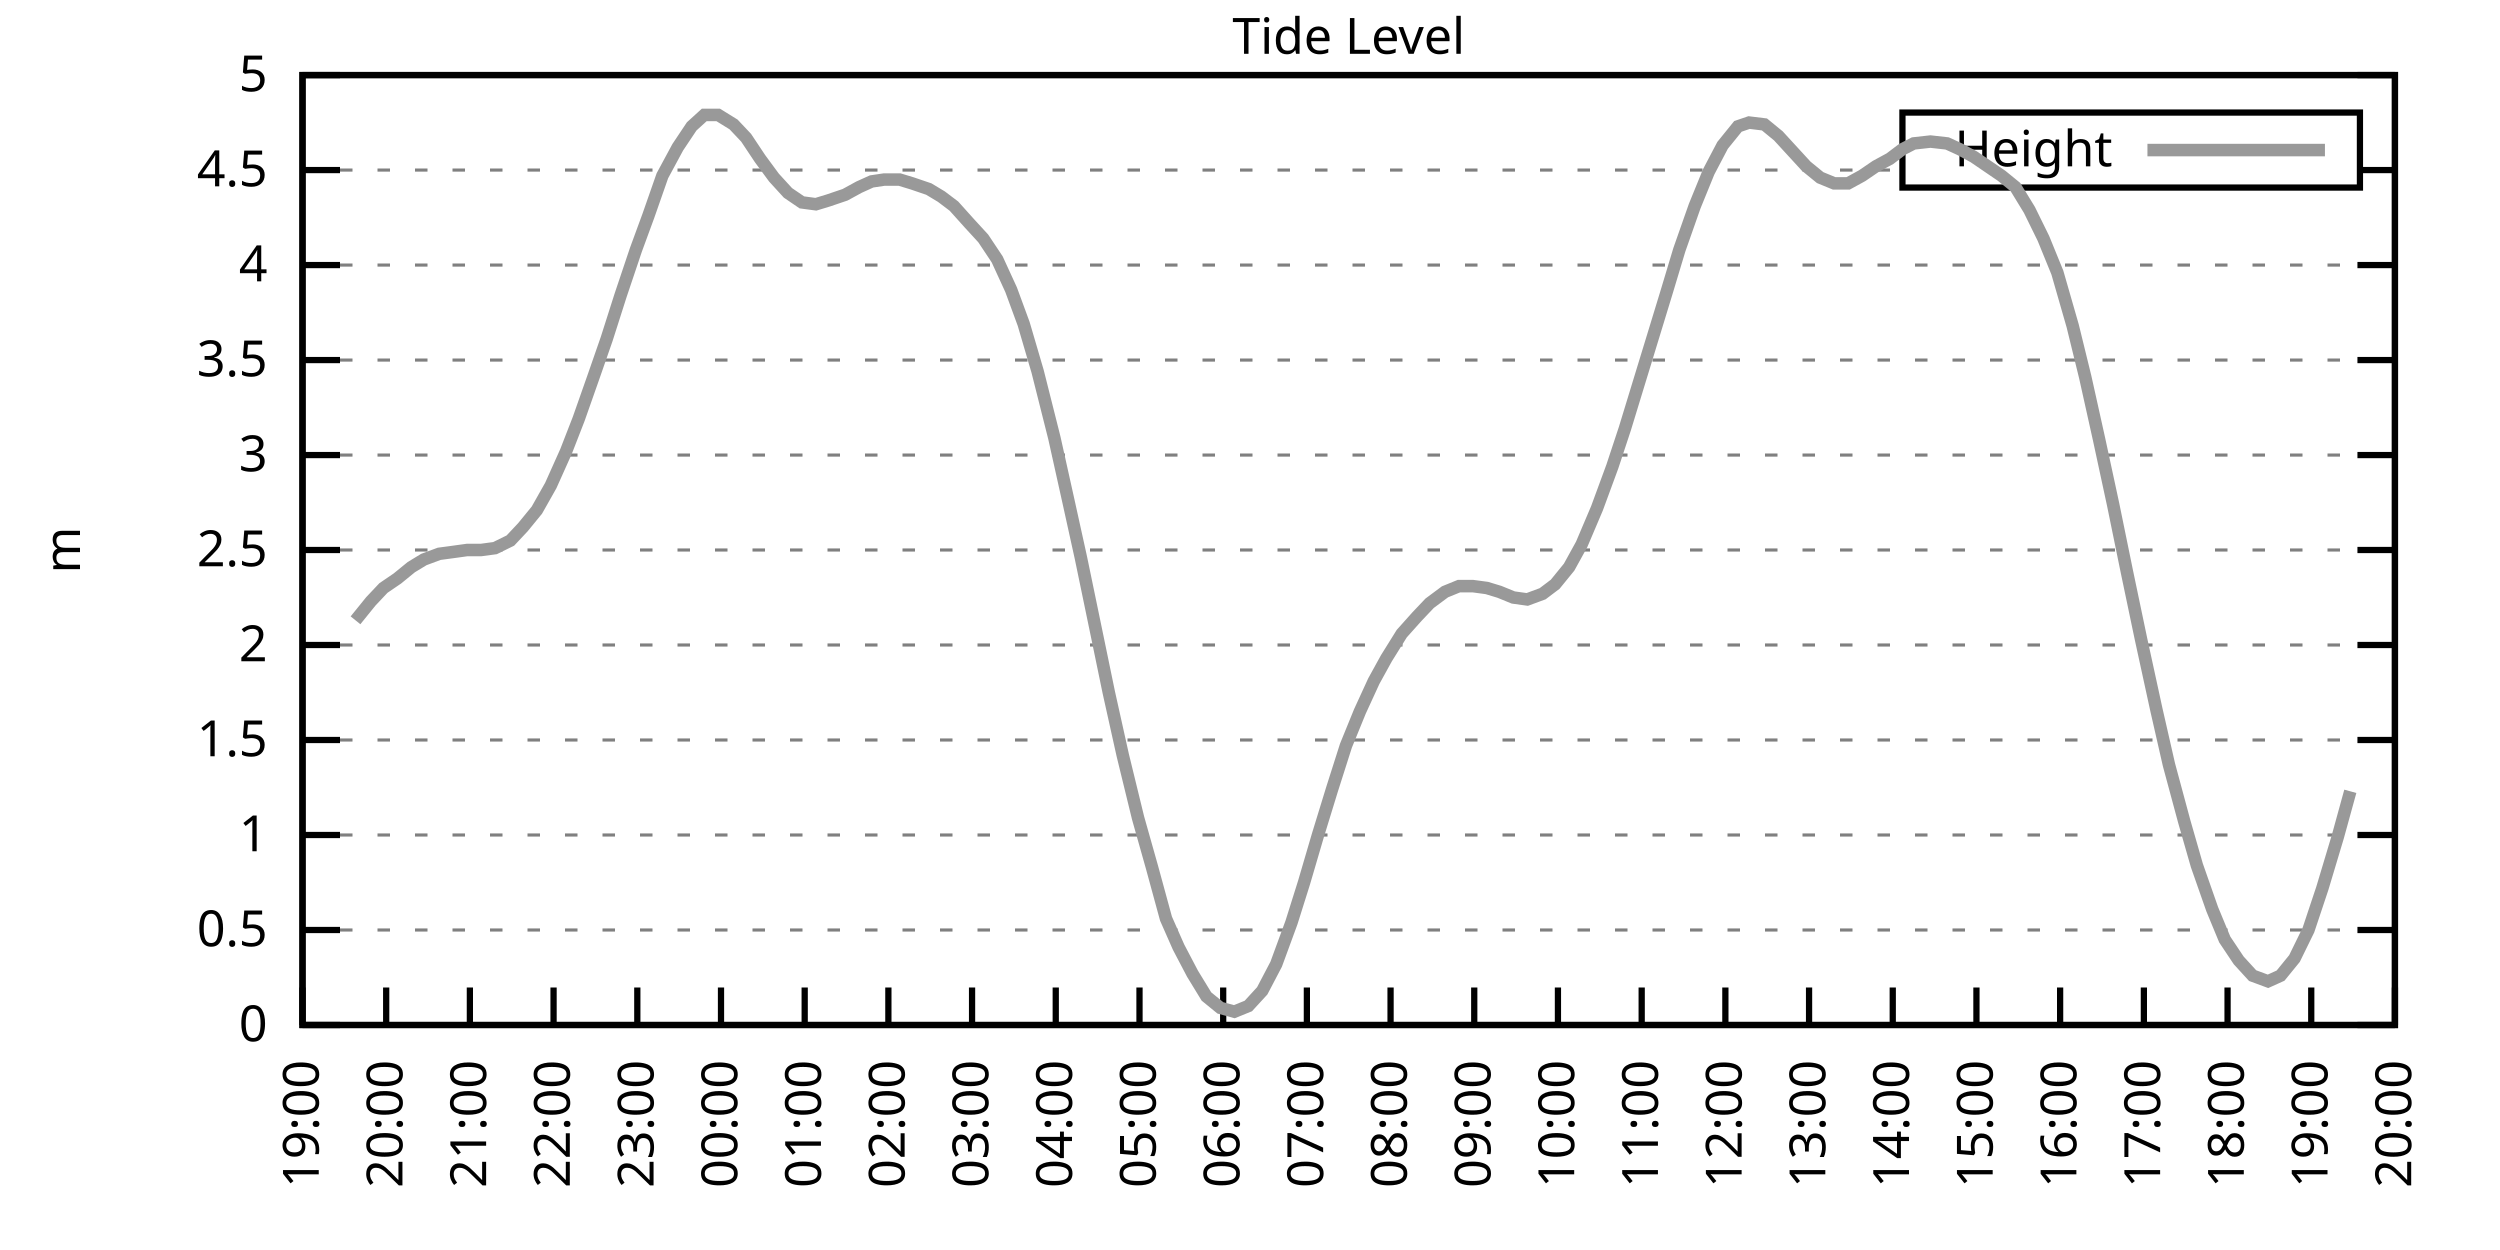
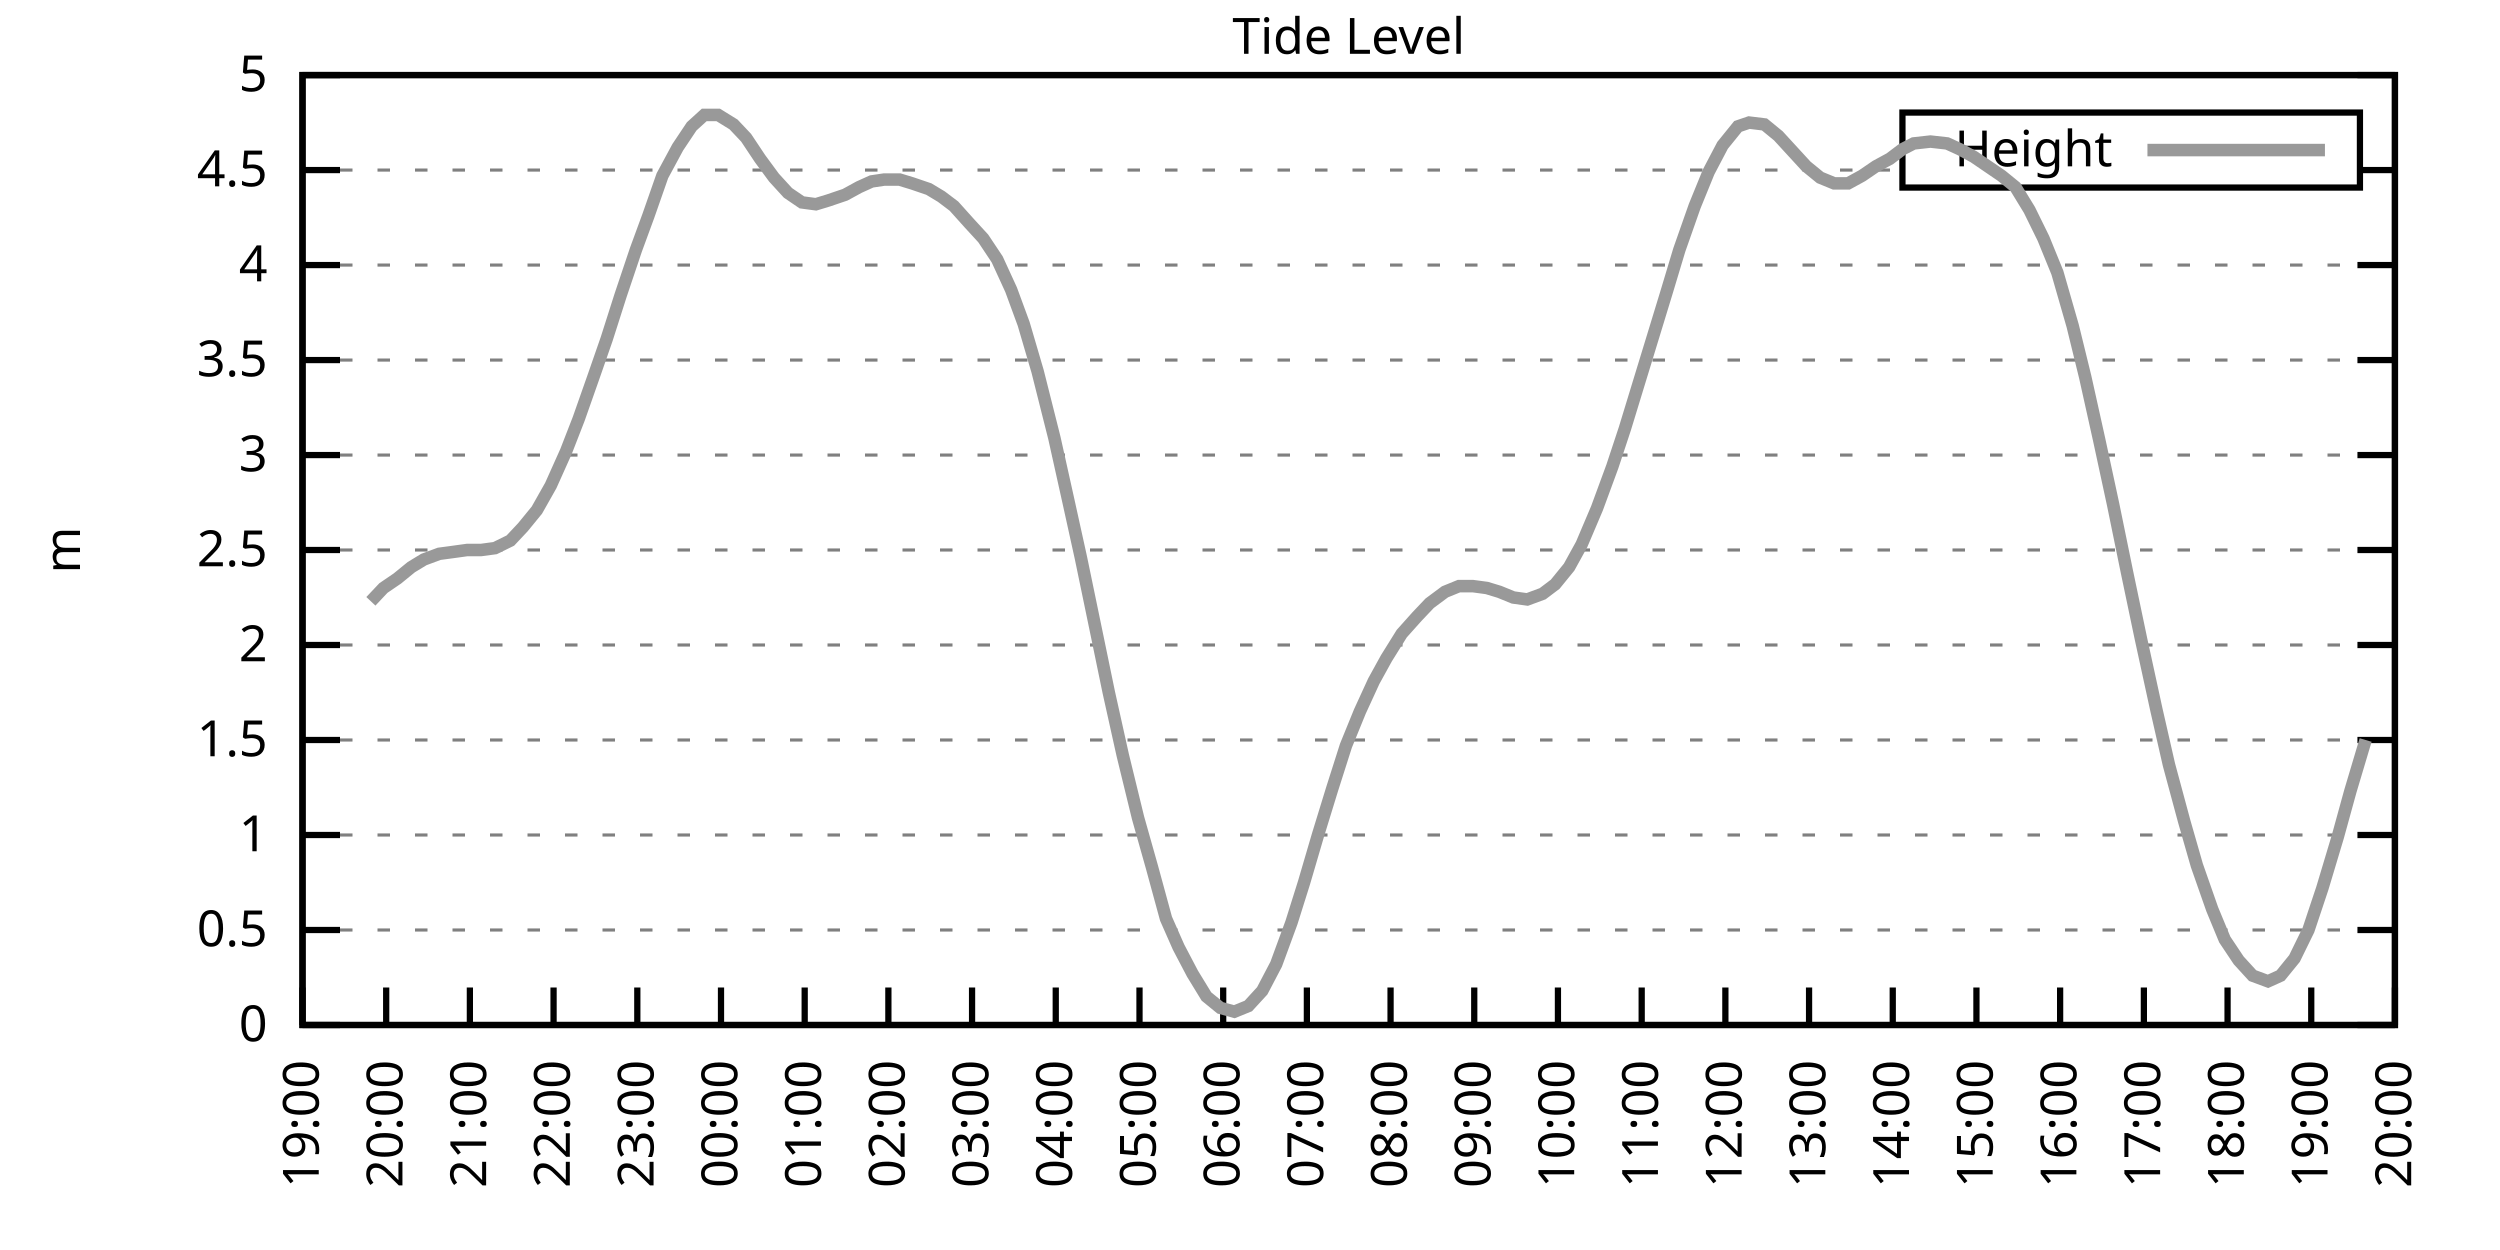
<svg xmlns="http://www.w3.org/2000/svg" xmlns:xlink="http://www.w3.org/1999/xlink" width="400" height="200" viewBox="0 0 400 200">
  <g id="gnuplot_canvas">
    <rect x="0" y="0" width="400" height="200" fill="none" />
    <defs>
      <circle id="gpDot" r="0.5" stroke-width="0.5" stroke="currentColor" />
      <path id="gpPt0" stroke-width="0.333" stroke="currentColor" d="M-1,0 h2 M0,-1 v2" />
      <path id="gpPt1" stroke-width="0.333" stroke="currentColor" d="M-1,-1 L1,1 M1,-1 L-1,1" />
      <path id="gpPt2" stroke-width="0.333" stroke="currentColor" d="M-1,0 L1,0 M0,-1 L0,1 M-1,-1 L1,1 M-1,1 L1,-1" />
      <rect id="gpPt3" stroke-width="0.333" stroke="currentColor" x="-1" y="-1" width="2" height="2" />
      <rect id="gpPt4" stroke-width="0.333" stroke="currentColor" fill="currentColor" x="-1" y="-1" width="2" height="2" />
      <circle id="gpPt5" stroke-width="0.333" stroke="currentColor" cx="0" cy="0" r="1" />
      <use xlink:href="#gpPt5" id="gpPt6" fill="currentColor" stroke="none" />
      <path id="gpPt7" stroke-width="0.333" stroke="currentColor" d="M0,-1.33 L-1.33,0.67 L1.33,0.67 z" />
      <use xlink:href="#gpPt7" id="gpPt8" fill="currentColor" stroke="none" />
      <use xlink:href="#gpPt7" id="gpPt9" stroke="currentColor" transform="rotate(180)" />
      <use xlink:href="#gpPt9" id="gpPt10" fill="currentColor" stroke="none" />
      <use xlink:href="#gpPt3" id="gpPt11" stroke="currentColor" transform="rotate(45)" />
      <use xlink:href="#gpPt11" id="gpPt12" fill="currentColor" stroke="none" />
      <path id="gpPt13" stroke-width="0.333" stroke="currentColor" d="M0,1.330 L1.265,0.411 L0.782,-1.067 L-0.782,-1.076 L-1.265,0.411 z" />
      <use xlink:href="#gpPt13" id="gpPt14" fill="currentColor" stroke="none" />
      <filter id="textbox" filterUnits="objectBoundingBox" x="0" y="0" height="1" width="1">
        <feFlood flood-color="white" flood-opacity="1" result="bgnd" />
        <feComposite in="SourceGraphic" in2="bgnd" operator="atop" />
      </filter>
      <filter id="greybox" filterUnits="objectBoundingBox" x="0" y="0" height="1" width="1">
        <feFlood flood-color="lightgrey" flood-opacity="1" result="grey" />
        <feComposite in="SourceGraphic" in2="grey" operator="atop" />
      </filter>
    </defs>
    <g fill="none" color="white" stroke="currentColor" stroke-width="1.00" stroke-linecap="butt" stroke-linejoin="miter">
</g>
    <g fill="none" color="black" stroke="currentColor" stroke-width="1.00" stroke-linecap="butt" stroke-linejoin="miter">
      <g stroke="none" shape-rendering="crispEdges">
        <polygon fill="rgb(255, 255, 255)" points="48.40,164.00 383.18,164.00 383.18,12.02 48.40,12.02 " />
      </g>
    </g>
    <g fill="none" color="black" stroke="currentColor" stroke-width="1.00" stroke-linecap="butt" stroke-linejoin="miter">
</g>
    <g fill="none" color="black" stroke="black" stroke-width="0.50" stroke-linecap="butt" stroke-linejoin="miter">
</g>
    <g fill="none" color="gray" stroke="currentColor" stroke-width="0.50" stroke-linecap="butt" stroke-linejoin="miter">
      <path stroke="gray" stroke-dasharray="2,4" class="gridline" d="M48.40,164.00 L383.19,164.00  " />
    </g>
    <g fill="none" color="gray" stroke="gray" stroke-width="1.00" stroke-linecap="butt" stroke-linejoin="miter">
</g>
    <g fill="none" color="black" stroke="currentColor" stroke-width="1.00" stroke-linecap="butt" stroke-linejoin="miter">
      <path stroke="black" d="M48.40,164.00 L54.40,164.00 M383.19,164.00 L377.19,164.00  " />
      <g transform="translate(42.80,166.60)" stroke="none" fill="black" font-family="Sans" font-size="8.00" text-anchor="end">
        <text>
          <tspan font-family="Sans"> 0</tspan>
        </text>
      </g>
    </g>
    <g fill="none" color="black" stroke="currentColor" stroke-width="1.00" stroke-linecap="butt" stroke-linejoin="miter">
</g>
    <g fill="none" color="black" stroke="black" stroke-width="0.50" stroke-linecap="butt" stroke-linejoin="miter">
</g>
    <g fill="none" color="gray" stroke="currentColor" stroke-width="0.50" stroke-linecap="butt" stroke-linejoin="miter">
      <path stroke="gray" stroke-dasharray="2,4" class="gridline" d="M48.40,148.80 L383.19,148.80  " />
    </g>
    <g fill="none" color="gray" stroke="gray" stroke-width="1.00" stroke-linecap="butt" stroke-linejoin="miter">
</g>
    <g fill="none" color="black" stroke="currentColor" stroke-width="1.00" stroke-linecap="butt" stroke-linejoin="miter">
      <path stroke="black" d="M48.40,148.80 L54.40,148.80 M383.19,148.80 L377.19,148.80  " />
      <g transform="translate(42.80,151.40)" stroke="none" fill="black" font-family="Sans" font-size="8.00" text-anchor="end">
        <text>
          <tspan font-family="Sans"> 0.5</tspan>
        </text>
      </g>
    </g>
    <g fill="none" color="black" stroke="currentColor" stroke-width="1.00" stroke-linecap="butt" stroke-linejoin="miter">
</g>
    <g fill="none" color="black" stroke="black" stroke-width="0.50" stroke-linecap="butt" stroke-linejoin="miter">
</g>
    <g fill="none" color="gray" stroke="currentColor" stroke-width="0.50" stroke-linecap="butt" stroke-linejoin="miter">
      <path stroke="gray" stroke-dasharray="2,4" class="gridline" d="M48.40,133.60 L383.19,133.60  " />
    </g>
    <g fill="none" color="gray" stroke="gray" stroke-width="1.00" stroke-linecap="butt" stroke-linejoin="miter">
</g>
    <g fill="none" color="black" stroke="currentColor" stroke-width="1.00" stroke-linecap="butt" stroke-linejoin="miter">
      <path stroke="black" d="M48.40,133.60 L54.40,133.60 M383.19,133.60 L377.19,133.60  " />
      <g transform="translate(42.80,136.20)" stroke="none" fill="black" font-family="Sans" font-size="8.00" text-anchor="end">
        <text>
          <tspan font-family="Sans"> 1</tspan>
        </text>
      </g>
    </g>
    <g fill="none" color="black" stroke="currentColor" stroke-width="1.00" stroke-linecap="butt" stroke-linejoin="miter">
</g>
    <g fill="none" color="black" stroke="black" stroke-width="0.50" stroke-linecap="butt" stroke-linejoin="miter">
</g>
    <g fill="none" color="gray" stroke="currentColor" stroke-width="0.50" stroke-linecap="butt" stroke-linejoin="miter">
      <path stroke="gray" stroke-dasharray="2,4" class="gridline" d="M48.40,118.40 L383.19,118.40  " />
    </g>
    <g fill="none" color="gray" stroke="gray" stroke-width="1.00" stroke-linecap="butt" stroke-linejoin="miter">
</g>
    <g fill="none" color="black" stroke="currentColor" stroke-width="1.00" stroke-linecap="butt" stroke-linejoin="miter">
      <path stroke="black" d="M48.40,118.40 L54.40,118.40 M383.19,118.40 L377.19,118.40  " />
      <g transform="translate(42.80,121.00)" stroke="none" fill="black" font-family="Sans" font-size="8.00" text-anchor="end">
        <text>
          <tspan font-family="Sans"> 1.5</tspan>
        </text>
      </g>
    </g>
    <g fill="none" color="black" stroke="currentColor" stroke-width="1.00" stroke-linecap="butt" stroke-linejoin="miter">
</g>
    <g fill="none" color="black" stroke="black" stroke-width="0.50" stroke-linecap="butt" stroke-linejoin="miter">
</g>
    <g fill="none" color="gray" stroke="currentColor" stroke-width="0.50" stroke-linecap="butt" stroke-linejoin="miter">
      <path stroke="gray" stroke-dasharray="2,4" class="gridline" d="M48.40,103.20 L383.19,103.20  " />
    </g>
    <g fill="none" color="gray" stroke="gray" stroke-width="1.00" stroke-linecap="butt" stroke-linejoin="miter">
</g>
    <g fill="none" color="black" stroke="currentColor" stroke-width="1.00" stroke-linecap="butt" stroke-linejoin="miter">
      <path stroke="black" d="M48.40,103.20 L54.40,103.20 M383.19,103.20 L377.19,103.20  " />
      <g transform="translate(42.80,105.80)" stroke="none" fill="black" font-family="Sans" font-size="8.00" text-anchor="end">
        <text>
          <tspan font-family="Sans"> 2</tspan>
        </text>
      </g>
    </g>
    <g fill="none" color="black" stroke="currentColor" stroke-width="1.00" stroke-linecap="butt" stroke-linejoin="miter">
</g>
    <g fill="none" color="black" stroke="black" stroke-width="0.50" stroke-linecap="butt" stroke-linejoin="miter">
</g>
    <g fill="none" color="gray" stroke="currentColor" stroke-width="0.50" stroke-linecap="butt" stroke-linejoin="miter">
      <path stroke="gray" stroke-dasharray="2,4" class="gridline" d="M48.40,88.00 L383.19,88.00  " />
    </g>
    <g fill="none" color="gray" stroke="gray" stroke-width="1.00" stroke-linecap="butt" stroke-linejoin="miter">
</g>
    <g fill="none" color="black" stroke="currentColor" stroke-width="1.00" stroke-linecap="butt" stroke-linejoin="miter">
      <path stroke="black" d="M48.40,88.00 L54.40,88.00 M383.19,88.00 L377.19,88.00  " />
      <g transform="translate(42.80,90.60)" stroke="none" fill="black" font-family="Sans" font-size="8.00" text-anchor="end">
        <text>
          <tspan font-family="Sans"> 2.5</tspan>
        </text>
      </g>
    </g>
    <g fill="none" color="black" stroke="currentColor" stroke-width="1.00" stroke-linecap="butt" stroke-linejoin="miter">
</g>
    <g fill="none" color="black" stroke="black" stroke-width="0.50" stroke-linecap="butt" stroke-linejoin="miter">
</g>
    <g fill="none" color="gray" stroke="currentColor" stroke-width="0.50" stroke-linecap="butt" stroke-linejoin="miter">
      <path stroke="gray" stroke-dasharray="2,4" class="gridline" d="M48.40,72.81 L383.19,72.81  " />
    </g>
    <g fill="none" color="gray" stroke="gray" stroke-width="1.00" stroke-linecap="butt" stroke-linejoin="miter">
</g>
    <g fill="none" color="black" stroke="currentColor" stroke-width="1.00" stroke-linecap="butt" stroke-linejoin="miter">
      <path stroke="black" d="M48.40,72.81 L54.40,72.81 M383.19,72.81 L377.19,72.81  " />
      <g transform="translate(42.80,75.41)" stroke="none" fill="black" font-family="Sans" font-size="8.00" text-anchor="end">
        <text>
          <tspan font-family="Sans"> 3</tspan>
        </text>
      </g>
    </g>
    <g fill="none" color="black" stroke="currentColor" stroke-width="1.00" stroke-linecap="butt" stroke-linejoin="miter">
</g>
    <g fill="none" color="black" stroke="black" stroke-width="0.50" stroke-linecap="butt" stroke-linejoin="miter">
</g>
    <g fill="none" color="gray" stroke="currentColor" stroke-width="0.50" stroke-linecap="butt" stroke-linejoin="miter">
      <path stroke="gray" stroke-dasharray="2,4" class="gridline" d="M48.40,57.61 L383.19,57.61  " />
    </g>
    <g fill="none" color="gray" stroke="gray" stroke-width="1.00" stroke-linecap="butt" stroke-linejoin="miter">
</g>
    <g fill="none" color="black" stroke="currentColor" stroke-width="1.00" stroke-linecap="butt" stroke-linejoin="miter">
      <path stroke="black" d="M48.40,57.61 L54.40,57.61 M383.19,57.61 L377.19,57.61  " />
      <g transform="translate(42.80,60.21)" stroke="none" fill="black" font-family="Sans" font-size="8.00" text-anchor="end">
        <text>
          <tspan font-family="Sans"> 3.5</tspan>
        </text>
      </g>
    </g>
    <g fill="none" color="black" stroke="currentColor" stroke-width="1.00" stroke-linecap="butt" stroke-linejoin="miter">
</g>
    <g fill="none" color="black" stroke="black" stroke-width="0.50" stroke-linecap="butt" stroke-linejoin="miter">
</g>
    <g fill="none" color="gray" stroke="currentColor" stroke-width="0.50" stroke-linecap="butt" stroke-linejoin="miter">
      <path stroke="gray" stroke-dasharray="2,4" class="gridline" d="M48.40,42.41 L383.19,42.41  " />
    </g>
    <g fill="none" color="gray" stroke="gray" stroke-width="1.00" stroke-linecap="butt" stroke-linejoin="miter">
</g>
    <g fill="none" color="black" stroke="currentColor" stroke-width="1.00" stroke-linecap="butt" stroke-linejoin="miter">
      <path stroke="black" d="M48.40,42.41 L54.40,42.41 M383.19,42.41 L377.19,42.41  " />
      <g transform="translate(42.80,45.01)" stroke="none" fill="black" font-family="Sans" font-size="8.00" text-anchor="end">
        <text>
          <tspan font-family="Sans"> 4</tspan>
        </text>
      </g>
    </g>
    <g fill="none" color="black" stroke="currentColor" stroke-width="1.00" stroke-linecap="butt" stroke-linejoin="miter">
</g>
    <g fill="none" color="black" stroke="black" stroke-width="0.50" stroke-linecap="butt" stroke-linejoin="miter">
</g>
    <g fill="none" color="gray" stroke="currentColor" stroke-width="0.50" stroke-linecap="butt" stroke-linejoin="miter">
      <path stroke="gray" stroke-dasharray="2,4" class="gridline" d="M48.40,27.21 L304.39,27.21 M377.59,27.21 L383.19,27.21  " />
    </g>
    <g fill="none" color="gray" stroke="gray" stroke-width="1.00" stroke-linecap="butt" stroke-linejoin="miter">
</g>
    <g fill="none" color="black" stroke="currentColor" stroke-width="1.00" stroke-linecap="butt" stroke-linejoin="miter">
      <path stroke="black" d="M48.40,27.21 L54.40,27.21 M383.19,27.21 L377.19,27.21  " />
      <g transform="translate(42.80,29.81)" stroke="none" fill="black" font-family="Sans" font-size="8.00" text-anchor="end">
        <text>
          <tspan font-family="Sans"> 4.5</tspan>
        </text>
      </g>
    </g>
    <g fill="none" color="black" stroke="currentColor" stroke-width="1.00" stroke-linecap="butt" stroke-linejoin="miter">
</g>
    <g fill="none" color="black" stroke="black" stroke-width="0.50" stroke-linecap="butt" stroke-linejoin="miter">
</g>
    <g fill="none" color="gray" stroke="currentColor" stroke-width="0.50" stroke-linecap="butt" stroke-linejoin="miter">
      <path stroke="gray" stroke-dasharray="2,4" class="gridline" d="M48.40,12.01 L383.19,12.01  " />
    </g>
    <g fill="none" color="gray" stroke="gray" stroke-width="1.00" stroke-linecap="butt" stroke-linejoin="miter">
</g>
    <g fill="none" color="black" stroke="currentColor" stroke-width="1.00" stroke-linecap="butt" stroke-linejoin="miter">
      <path stroke="black" d="M48.40,12.01 L54.40,12.01 M383.19,12.01 L377.19,12.01  " />
      <g transform="translate(42.80,14.61)" stroke="none" fill="black" font-family="Sans" font-size="8.00" text-anchor="end">
        <text>
          <tspan font-family="Sans"> 5</tspan>
        </text>
      </g>
    </g>
    <g fill="none" color="black" stroke="currentColor" stroke-width="1.00" stroke-linecap="butt" stroke-linejoin="miter">
      <path stroke="black" d="M48.40,164.00 L48.40,158.00  " />
      <g transform="translate(51.00,169.60) rotate(270.00)" stroke="none" fill="black" font-family="Sans" font-size="8.00" text-anchor="end">
        <text>
          <tspan font-family="Sans">19:00</tspan>
        </text>
      </g>
    </g>
    <g fill="none" color="black" stroke="currentColor" stroke-width="1.00" stroke-linecap="butt" stroke-linejoin="miter">
      <path stroke="black" d="M61.79,164.00 L61.79,158.00  " />
      <g transform="translate(64.39,169.60) rotate(270.00)" stroke="none" fill="black" font-family="Sans" font-size="8.00" text-anchor="end">
        <text>
          <tspan font-family="Sans">20:00</tspan>
        </text>
      </g>
    </g>
    <g fill="none" color="black" stroke="currentColor" stroke-width="1.00" stroke-linecap="butt" stroke-linejoin="miter">
      <path stroke="black" d="M75.18,164.00 L75.18,158.00  " />
      <g transform="translate(77.78,169.60) rotate(270.00)" stroke="none" fill="black" font-family="Sans" font-size="8.00" text-anchor="end">
        <text>
          <tspan font-family="Sans">21:00</tspan>
        </text>
      </g>
    </g>
    <g fill="none" color="black" stroke="currentColor" stroke-width="1.00" stroke-linecap="butt" stroke-linejoin="miter">
      <path stroke="black" d="M88.57,164.00 L88.57,158.00  " />
      <g transform="translate(91.17,169.60) rotate(270.00)" stroke="none" fill="black" font-family="Sans" font-size="8.00" text-anchor="end">
        <text>
          <tspan font-family="Sans">22:00</tspan>
        </text>
      </g>
    </g>
    <g fill="none" color="black" stroke="currentColor" stroke-width="1.00" stroke-linecap="butt" stroke-linejoin="miter">
      <path stroke="black" d="M101.97,164.00 L101.97,158.00  " />
      <g transform="translate(104.57,169.60) rotate(270.00)" stroke="none" fill="black" font-family="Sans" font-size="8.00" text-anchor="end">
        <text>
          <tspan font-family="Sans">23:00</tspan>
        </text>
      </g>
    </g>
    <g fill="none" color="black" stroke="currentColor" stroke-width="1.00" stroke-linecap="butt" stroke-linejoin="miter">
      <path stroke="black" d="M115.36,164.00 L115.36,158.00  " />
      <g transform="translate(117.96,169.60) rotate(270.00)" stroke="none" fill="black" font-family="Sans" font-size="8.00" text-anchor="end">
        <text>
          <tspan font-family="Sans">00:00</tspan>
        </text>
      </g>
    </g>
    <g fill="none" color="black" stroke="currentColor" stroke-width="1.00" stroke-linecap="butt" stroke-linejoin="miter">
      <path stroke="black" d="M128.75,164.00 L128.75,158.00  " />
      <g transform="translate(131.35,169.60) rotate(270.00)" stroke="none" fill="black" font-family="Sans" font-size="8.00" text-anchor="end">
        <text>
          <tspan font-family="Sans">01:00</tspan>
        </text>
      </g>
    </g>
    <g fill="none" color="black" stroke="currentColor" stroke-width="1.00" stroke-linecap="butt" stroke-linejoin="miter">
      <path stroke="black" d="M142.14,164.00 L142.14,158.00  " />
      <g transform="translate(144.74,169.60) rotate(270.00)" stroke="none" fill="black" font-family="Sans" font-size="8.00" text-anchor="end">
        <text>
          <tspan font-family="Sans">02:00</tspan>
        </text>
      </g>
    </g>
    <g fill="none" color="black" stroke="currentColor" stroke-width="1.00" stroke-linecap="butt" stroke-linejoin="miter">
      <path stroke="black" d="M155.53,164.00 L155.53,158.00  " />
      <g transform="translate(158.13,169.60) rotate(270.00)" stroke="none" fill="black" font-family="Sans" font-size="8.00" text-anchor="end">
        <text>
          <tspan font-family="Sans">03:00</tspan>
        </text>
      </g>
    </g>
    <g fill="none" color="black" stroke="currentColor" stroke-width="1.00" stroke-linecap="butt" stroke-linejoin="miter">
      <path stroke="black" d="M168.92,164.00 L168.92,158.00  " />
      <g transform="translate(171.52,169.60) rotate(270.00)" stroke="none" fill="black" font-family="Sans" font-size="8.00" text-anchor="end">
        <text>
          <tspan font-family="Sans">04:00</tspan>
        </text>
      </g>
    </g>
    <g fill="none" color="black" stroke="currentColor" stroke-width="1.00" stroke-linecap="butt" stroke-linejoin="miter">
      <path stroke="black" d="M182.32,164.00 L182.32,158.00  " />
      <g transform="translate(184.92,169.60) rotate(270.00)" stroke="none" fill="black" font-family="Sans" font-size="8.00" text-anchor="end">
        <text>
          <tspan font-family="Sans">05:00</tspan>
        </text>
      </g>
    </g>
    <g fill="none" color="black" stroke="currentColor" stroke-width="1.00" stroke-linecap="butt" stroke-linejoin="miter">
      <path stroke="black" d="M195.71,164.00 L195.71,158.00  " />
      <g transform="translate(198.31,169.60) rotate(270.00)" stroke="none" fill="black" font-family="Sans" font-size="8.00" text-anchor="end">
        <text>
          <tspan font-family="Sans">06:00</tspan>
        </text>
      </g>
    </g>
    <g fill="none" color="black" stroke="currentColor" stroke-width="1.00" stroke-linecap="butt" stroke-linejoin="miter">
      <path stroke="black" d="M209.10,164.00 L209.10,158.00  " />
      <g transform="translate(211.70,169.60) rotate(270.00)" stroke="none" fill="black" font-family="Sans" font-size="8.00" text-anchor="end">
        <text>
          <tspan font-family="Sans">07:00</tspan>
        </text>
      </g>
    </g>
    <g fill="none" color="black" stroke="currentColor" stroke-width="1.00" stroke-linecap="butt" stroke-linejoin="miter">
      <path stroke="black" d="M222.49,164.00 L222.49,158.00  " />
      <g transform="translate(225.09,169.60) rotate(270.00)" stroke="none" fill="black" font-family="Sans" font-size="8.00" text-anchor="end">
        <text>
          <tspan font-family="Sans">08:00</tspan>
        </text>
      </g>
    </g>
    <g fill="none" color="black" stroke="currentColor" stroke-width="1.00" stroke-linecap="butt" stroke-linejoin="miter">
      <path stroke="black" d="M235.88,164.00 L235.88,158.00  " />
      <g transform="translate(238.48,169.60) rotate(270.00)" stroke="none" fill="black" font-family="Sans" font-size="8.00" text-anchor="end">
        <text>
          <tspan font-family="Sans">09:00</tspan>
        </text>
      </g>
    </g>
    <g fill="none" color="black" stroke="currentColor" stroke-width="1.00" stroke-linecap="butt" stroke-linejoin="miter">
      <path stroke="black" d="M249.27,164.00 L249.27,158.00  " />
      <g transform="translate(251.87,169.60) rotate(270.00)" stroke="none" fill="black" font-family="Sans" font-size="8.00" text-anchor="end">
        <text>
          <tspan font-family="Sans">10:00</tspan>
        </text>
      </g>
    </g>
    <g fill="none" color="black" stroke="currentColor" stroke-width="1.00" stroke-linecap="butt" stroke-linejoin="miter">
      <path stroke="black" d="M262.67,164.00 L262.67,158.00  " />
      <g transform="translate(265.27,169.60) rotate(270.00)" stroke="none" fill="black" font-family="Sans" font-size="8.00" text-anchor="end">
        <text>
          <tspan font-family="Sans">11:00</tspan>
        </text>
      </g>
    </g>
    <g fill="none" color="black" stroke="currentColor" stroke-width="1.00" stroke-linecap="butt" stroke-linejoin="miter">
      <path stroke="black" d="M276.06,164.00 L276.06,158.00  " />
      <g transform="translate(278.66,169.60) rotate(270.00)" stroke="none" fill="black" font-family="Sans" font-size="8.00" text-anchor="end">
        <text>
          <tspan font-family="Sans">12:00</tspan>
        </text>
      </g>
    </g>
    <g fill="none" color="black" stroke="currentColor" stroke-width="1.00" stroke-linecap="butt" stroke-linejoin="miter">
      <path stroke="black" d="M289.45,164.00 L289.45,158.00  " />
      <g transform="translate(292.05,169.60) rotate(270.00)" stroke="none" fill="black" font-family="Sans" font-size="8.00" text-anchor="end">
        <text>
          <tspan font-family="Sans">13:00</tspan>
        </text>
      </g>
    </g>
    <g fill="none" color="black" stroke="currentColor" stroke-width="1.00" stroke-linecap="butt" stroke-linejoin="miter">
      <path stroke="black" d="M302.84,164.00 L302.84,158.00  " />
      <g transform="translate(305.44,169.60) rotate(270.00)" stroke="none" fill="black" font-family="Sans" font-size="8.00" text-anchor="end">
        <text>
          <tspan font-family="Sans">14:00</tspan>
        </text>
      </g>
    </g>
    <g fill="none" color="black" stroke="currentColor" stroke-width="1.00" stroke-linecap="butt" stroke-linejoin="miter">
      <path stroke="black" d="M316.23,164.00 L316.23,158.00  " />
      <g transform="translate(318.83,169.60) rotate(270.00)" stroke="none" fill="black" font-family="Sans" font-size="8.00" text-anchor="end">
        <text>
          <tspan font-family="Sans">15:00</tspan>
        </text>
      </g>
    </g>
    <g fill="none" color="black" stroke="currentColor" stroke-width="1.00" stroke-linecap="butt" stroke-linejoin="miter">
      <path stroke="black" d="M329.62,164.00 L329.62,158.00  " />
      <g transform="translate(332.22,169.60) rotate(270.00)" stroke="none" fill="black" font-family="Sans" font-size="8.00" text-anchor="end">
        <text>
          <tspan font-family="Sans">16:00</tspan>
        </text>
      </g>
    </g>
    <g fill="none" color="black" stroke="currentColor" stroke-width="1.00" stroke-linecap="butt" stroke-linejoin="miter">
      <path stroke="black" d="M343.02,164.00 L343.02,158.00  " />
      <g transform="translate(345.62,169.60) rotate(270.00)" stroke="none" fill="black" font-family="Sans" font-size="8.00" text-anchor="end">
        <text>
          <tspan font-family="Sans">17:00</tspan>
        </text>
      </g>
    </g>
    <g fill="none" color="black" stroke="currentColor" stroke-width="1.00" stroke-linecap="butt" stroke-linejoin="miter">
      <path stroke="black" d="M356.41,164.00 L356.41,158.00  " />
      <g transform="translate(359.01,169.60) rotate(270.00)" stroke="none" fill="black" font-family="Sans" font-size="8.00" text-anchor="end">
        <text>
          <tspan font-family="Sans">18:00</tspan>
        </text>
      </g>
    </g>
    <g fill="none" color="black" stroke="currentColor" stroke-width="1.00" stroke-linecap="butt" stroke-linejoin="miter">
      <path stroke="black" d="M369.80,164.00 L369.80,158.00  " />
      <g transform="translate(372.40,169.60) rotate(270.00)" stroke="none" fill="black" font-family="Sans" font-size="8.00" text-anchor="end">
        <text>
          <tspan font-family="Sans">19:00</tspan>
        </text>
      </g>
    </g>
    <g fill="none" color="black" stroke="currentColor" stroke-width="1.00" stroke-linecap="butt" stroke-linejoin="miter">
      <path stroke="black" d="M383.19,164.00 L383.19,158.00  " />
      <g transform="translate(385.79,169.60) rotate(270.00)" stroke="none" fill="black" font-family="Sans" font-size="8.00" text-anchor="end">
        <text>
          <tspan font-family="Sans">20:00</tspan>
        </text>
      </g>
    </g>
    <g fill="none" color="black" stroke="currentColor" stroke-width="1.00" stroke-linecap="butt" stroke-linejoin="miter">
</g>
    <g fill="none" color="black" stroke="currentColor" stroke-width="1.00" stroke-linecap="butt" stroke-linejoin="miter">
      <path stroke="black" d="M48.40,12.01 L48.40,164.00 L383.19,164.00 L383.19,12.01 L48.40,12.01 Z  " />
    </g>
    <g fill="none" color="black" stroke="currentColor" stroke-width="1.00" stroke-linecap="butt" stroke-linejoin="miter">
</g>
    <g fill="none" color="black" stroke="currentColor" stroke-width="1.00" stroke-linecap="butt" stroke-linejoin="miter">
      <path stroke="black" d="M304.39,30.01 L304.39,18.01 L377.59,18.01 L377.59,30.01 L304.39,30.01 Z  " />
    </g>
    <g id="Tide_level_plot_1">
      <g fill="none" color="white" stroke="black" stroke-width="2.00" stroke-linecap="butt" stroke-linejoin="miter">
</g>
      <g fill="none" color="black" stroke="currentColor" stroke-width="2.00" stroke-linecap="butt" stroke-linejoin="miter">
        <g transform="translate(337.99,26.61)" stroke="none" fill="black" font-family="Sans" font-size="8.00" text-anchor="end">
          <text>
            <tspan font-family="Sans">Height</tspan>
          </text>
        </g>
      </g>
      <g fill="none" color="black" stroke="currentColor" stroke-width="2.00" stroke-linecap="butt" stroke-linejoin="miter">
-         <path stroke="rgb(153, 153, 153)" d="M343.59,24.01 L371.99,24.01 M56.88,99.25 L59.34,96.21 L61.35,94.08 L63.58,92.56 L65.81,90.74 L67.82,89.52   L70.27,88.61 L72.50,88.31 L74.74,88.00 L76.97,88.00 L79.20,87.70 L81.66,86.49 L83.66,84.36 L85.90,81.62   L88.13,77.67 L90.58,72.20 L92.59,67.03 L95.05,60.04 L97.06,54.26 L99.29,47.27 L101.74,39.98 L103.75,34.50   L105.98,28.12 L108.44,23.56 L110.67,20.22 L112.68,18.39 L114.91,18.39 L117.37,19.91 L119.38,22.04 L121.61,25.39   L123.84,28.42 L126.07,30.86 L128.30,32.38 L130.54,32.68 L132.54,32.07 L135.22,31.16 L137.45,29.94 L139.46,29.03   L141.47,28.73 L143.93,28.73 L145.94,29.34 L148.61,30.25 L150.62,31.46 L152.63,32.98 L155.09,35.72 L157.32,38.15   L159.55,41.50 L161.78,46.36 L163.79,51.83 L166.02,59.43 L168.70,70.07 L170.93,80.10 L172.94,89.22 L175.40,101.08   L177.41,110.80 L179.64,120.83 L182.09,130.87 L184.32,138.77 L186.56,146.98 L188.57,151.54 L190.80,155.79 L193.03,159.44   L195.26,161.26 L197.49,161.87 L199.73,160.96 L201.96,158.53 L204.19,154.27 L206.64,147.59 L208.65,141.20 L210.88,133.60   L213.12,126.31 L215.35,119.31 L217.58,113.84 L219.81,108.98 L221.82,105.33 L224.28,101.38 L226.73,98.64 L228.74,96.52   L231.20,94.69 L233.43,93.78 L235.66,93.78 L237.89,94.08 L239.90,94.69 L242.13,95.60 L244.36,95.91 L246.82,95.00   L248.83,93.48 L251.06,90.74 L253.07,87.09 L255.52,81.32 L257.98,74.63 L259.99,68.55 L262.22,61.25 L264.45,53.96   L266.68,46.66 L268.69,39.98 L271.15,32.98 L273.38,27.51 L275.61,23.26 L278.07,20.22 L279.85,19.61 L282.31,19.91   L284.54,21.74 L286.77,24.17 L289.00,26.60 L291.23,28.42 L293.47,29.34 L295.70,29.34 L297.93,28.12 L300.16,26.60   L302.39,25.39 L304.40,23.87 L306.19,22.95 L308.87,22.65 L311.54,22.95 L313.55,23.87 L315.79,25.08 L318.02,26.60   L320.25,28.12 L322.48,29.94 L324.71,33.59 L326.95,38.15 L329.18,43.62 L331.63,52.14 L333.64,60.34 L335.87,70.37   L338.10,80.71 L340.34,91.65 L342.57,102.29 L345.02,113.54 L347.03,122.35 L349.49,131.47 L351.50,138.47 L353.95,145.46   L355.96,150.32 L358.19,153.66 L360.42,156.10 L362.88,157.01 L364.89,156.10 L367.12,153.36 L369.35,148.80 L371.58,142.11   L374.04,133.91 L376.05,126.61  " />
+         <path stroke="rgb(153, 153, 153)" d="M343.59,24.01 L371.99,24.01 M59.34,96.21 L61.35,94.08 L63.58,92.56 L65.81,90.74 L67.82,89.52 L70.27,88.61   L72.50,88.31 L74.74,88.00 L76.97,88.00 L79.20,87.70 L81.66,86.49 L83.66,84.36 L85.90,81.62 L88.13,77.67   L90.58,72.20 L92.59,67.03 L95.05,60.04 L97.06,54.26 L99.29,47.27 L101.74,39.98 L103.75,34.50 L105.98,28.12   L108.44,23.56 L110.67,20.22 L112.68,18.39 L114.91,18.39 L117.37,19.91 L119.38,22.04 L121.61,25.39 L123.84,28.42   L126.07,30.86 L128.30,32.38 L130.54,32.68 L132.54,32.07 L135.22,31.16 L137.45,29.94 L139.46,29.03 L141.47,28.73   L143.93,28.73 L145.94,29.34 L148.61,30.25 L150.62,31.46 L152.63,32.98 L155.09,35.72 L157.32,38.15 L159.55,41.50   L161.78,46.36 L163.79,51.83 L166.02,59.43 L168.70,70.07 L170.93,80.10 L172.94,89.22 L175.40,101.08 L177.41,110.80   L179.64,120.83 L182.09,130.87 L184.32,138.77 L186.56,146.98 L188.57,151.54 L190.80,155.79 L193.03,159.44 L195.26,161.26   L197.49,161.87 L199.73,160.96 L201.96,158.53 L204.19,154.27 L206.64,147.59 L208.65,141.20 L210.88,133.60 L213.12,126.31   L215.35,119.31 L217.58,113.84 L219.81,108.98 L221.82,105.33 L224.28,101.38 L226.73,98.64 L228.74,96.52 L231.20,94.69   L233.43,93.78 L235.66,93.78 L237.89,94.08 L239.90,94.69 L242.13,95.60 L244.36,95.91 L246.82,95.00 L248.83,93.48   L251.06,90.74 L253.07,87.09 L255.52,81.32 L257.98,74.63 L259.99,68.55 L262.22,61.25 L264.45,53.96 L266.68,46.66   L268.69,39.98 L271.15,32.98 L273.38,27.51 L275.61,23.26 L278.07,20.22 L279.85,19.61 L282.31,19.91 L284.54,21.74   L286.77,24.17 L289.00,26.60 L291.23,28.42 L293.47,29.34 L295.70,29.34 L297.93,28.12 L300.16,26.60 L302.39,25.39   L304.40,23.87 L306.19,22.95 L308.87,22.65 L311.54,22.95 L313.55,23.87 L315.79,25.08 L318.02,26.60 L320.25,28.12   L322.48,29.94 L324.71,33.59 L326.95,38.15 L329.18,43.62 L331.63,52.14 L333.64,60.34 L335.87,70.37 L338.10,80.71   L340.34,91.65 L342.57,102.29 L345.02,113.54 L347.03,122.35 L349.49,131.47 L351.50,138.47 L353.95,145.46 L355.96,150.32   L358.19,153.66 L360.42,156.10 L362.88,157.01 L364.89,156.10 L367.12,153.36 L369.35,148.80 L371.58,142.11 L374.04,133.91   L376.05,126.61 L378.50,118.40  " />
      </g>
    </g>
    <g fill="none" color="black" stroke="currentColor" stroke-width="2.00" stroke-linecap="butt" stroke-linejoin="miter">
</g>
    <g fill="none" color="black" stroke="black" stroke-width="1.00" stroke-linecap="butt" stroke-linejoin="miter">
</g>
    <g fill="none" color="black" stroke="currentColor" stroke-width="1.00" stroke-linecap="butt" stroke-linejoin="miter">
      <path stroke="black" d="M48.40,12.01 L48.40,164.00 L383.19,164.00 L383.19,12.01 L48.40,12.01 Z  " />
      <g transform="translate(12.80,88.01) rotate(270.00)" stroke="none" fill="black" font-family="Sans" font-size="8.00" text-anchor="middle">
        <text>
          <tspan font-family="Sans">m</tspan>
        </text>
      </g>
    </g>
    <g fill="none" color="black" stroke="currentColor" stroke-width="1.00" stroke-linecap="butt" stroke-linejoin="miter">
</g>
    <g fill="none" color="black" stroke="currentColor" stroke-width="1.00" stroke-linecap="butt" stroke-linejoin="miter">
      <g transform="translate(215.79,8.61)" stroke="none" fill="black" font-family="Sans" font-size="8.00" text-anchor="middle">
        <text>
          <tspan font-family="Sans">Tide Level</tspan>
        </text>
      </g>
    </g>
    <g fill="none" color="black" stroke="currentColor" stroke-width="1.00" stroke-linecap="butt" stroke-linejoin="miter">
</g>
  </g>
</svg>
